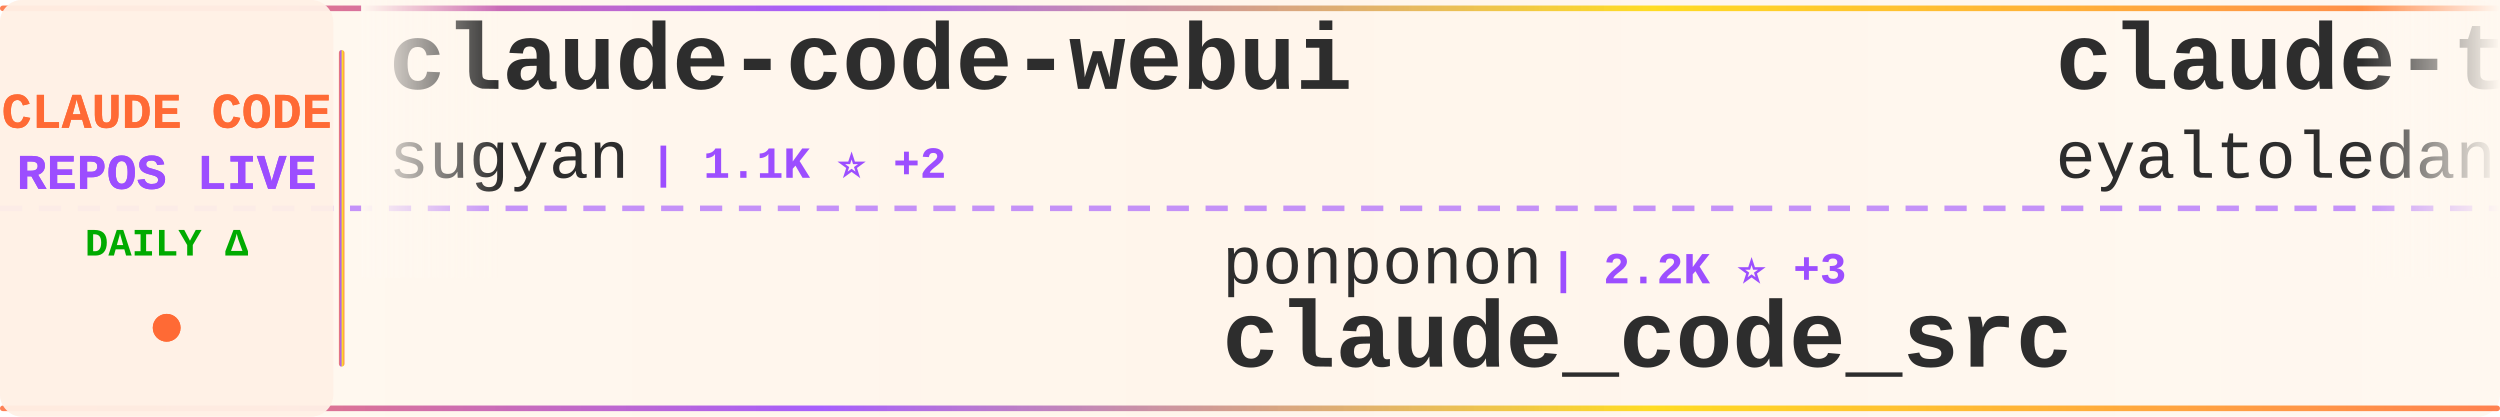
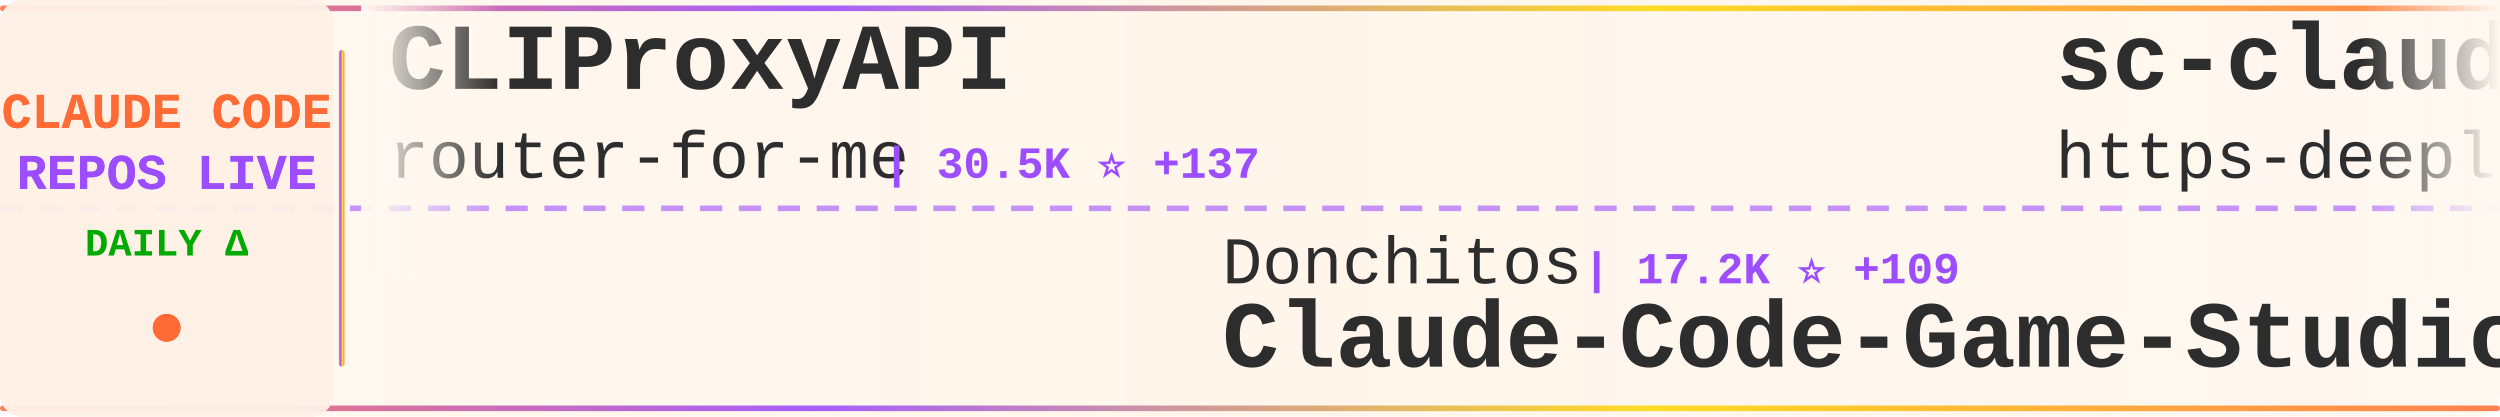
<svg xmlns="http://www.w3.org/2000/svg" width="900" height="150">
  <defs>
    <linearGradient id="tickerBg" x1="0%" y1="0%" x2="100%" y2="0%">
      <stop offset="0%" style="stop-color:#fff8f0;stop-opacity:0.98" />
      <stop offset="50%" style="stop-color:#fff5eb;stop-opacity:1" />
      <stop offset="100%" style="stop-color:#fff8f0;stop-opacity:0.98" />
    </linearGradient>
    <linearGradient id="borderGrad" x1="0%" y1="0%" x2="100%" y2="0%">
      <stop offset="0%" style="stop-color:#FF6B35;stop-opacity:0.85">
        <animate attributeName="stop-opacity" values="0.85;1;0.85" dur="2s" repeatCount="indefinite" />
      </stop>
      <stop offset="33%" style="stop-color:#9C4EFF;stop-opacity:0.9">
        <animate attributeName="stop-opacity" values="0.9;1;0.9" dur="2.2s" repeatCount="indefinite" />
      </stop>
      <stop offset="66%" style="stop-color:#FFD700;stop-opacity:0.85">
        <animate attributeName="stop-opacity" values="0.85;1;0.85" dur="1.8s" repeatCount="indefinite" />
      </stop>
      <stop offset="100%" style="stop-color:#FF6B35;stop-opacity:0.85">
        <animate attributeName="stop-opacity" values="0.85;1;0.85" dur="2s" repeatCount="indefinite" />
      </stop>
    </linearGradient>
    <filter id="textGlow">
      <feGaussianBlur stdDeviation="0.15" result="coloredBlur" />
      <feMerge>
        <feMergeNode in="coloredBlur" />
        <feMergeNode in="SourceGraphic" />
      </feMerge>
    </filter>
    <filter id="metricGlow">
      <feGaussianBlur stdDeviation="0.2" result="coloredBlur" />
      <feMerge>
        <feMergeNode in="coloredBlur" />
        <feMergeNode in="SourceGraphic" />
      </feMerge>
    </filter>
    <linearGradient id="leftFade" x1="0%" y1="0%" x2="100%" y2="0%">
      <stop offset="0%" style="stop-color:#fff8f0;stop-opacity:1" />
      <stop offset="100%" style="stop-color:#fff8f0;stop-opacity:0" />
    </linearGradient>
    <linearGradient id="rightFade" x1="0%" y1="0%" x2="100%" y2="0%">
      <stop offset="0%" style="stop-color:#fff8f0;stop-opacity:0" />
      <stop offset="100%" style="stop-color:#fff8f0;stop-opacity:1" />
    </linearGradient>
  </defs>
  <rect width="900" height="150" fill="url(#tickerBg)" rx="8" />
  <rect x="0" y="2" width="900" height="2" fill="url(#borderGrad)" rx="1" />
  <rect x="0" y="146" width="900" height="2" fill="url(#borderGrad)" rx="1" />
  <line x1="0" y1="75" x2="900" y2="75" stroke="#9C4EFF" stroke-width="2" stroke-dasharray="8 6" opacity="0.6" />
  <rect x="0" y="0" width="120" height="150" fill="#fff0e6" opacity="0.95" rx="8" />
  <text x="60" y="46" font-family="'Courier New', monospace" font-size="18" font-weight="bold" fill="#FF6B35" text-anchor="middle" filter="url(#textGlow)">
    CLAUDE CODE
  </text>
  <text x="60" y="68" font-family="'Courier New', monospace" font-size="18" font-weight="bold" fill="#9C4EFF" text-anchor="middle" filter="url(#textGlow)">
    REPOS LIVE
  </text>
  <text x="60" y="92" font-family="'Courier New', monospace" font-size="14" font-weight="bold" fill="#00aa00" text-anchor="middle">
    DAILY Δ
  </text>
  <circle cx="60" cy="118" r="5" fill="#FF6B35" filter="url(#metricGlow)">
    <animate attributeName="r" values="4;6;4" dur="1.5s" repeatCount="indefinite" />
    <animate attributeName="opacity" values="0.6;1;0.6" dur="1.5s" repeatCount="indefinite" />
  </circle>
  <rect x="122" y="18" width="2" height="114" fill="url(#borderGrad)" rx="1" />
  <clipPath id="tickerClip">
    <rect x="130" y="0" width="770" height="150" />
  </clipPath>
  <g clip-path="url(#tickerClip)">
    <g id="tickerItems">
      <animateTransform attributeName="transform" attributeType="XML" type="translate" from="0 0" to="-3000 0" dur="54s" repeatCount="indefinite" />
      <g transform="translate(0, 0)">
-         <text x="140" y="32" font-family="'Courier New', monospace" font-size="34" font-weight="bold" fill="#2d2d2d">claude-code-webui</text>
-         <text x="140" y="64" font-family="'Courier New', monospace" font-size="24" font-weight="normal" fill="#2d2d2d" opacity="1.0">sugyan</text>
-         <text x="234" y="64" font-family="'Courier New', monospace" font-size="16" font-weight="bold" fill="#9C4EFF"> | 1.1K ⭐ +2</text>
+         <text x="140" y="32" font-family="'Courier New', monospace" font-size="34" font-weight="bold" fill="#2d2d2d">CLIProxyAPI</text>
+         <text x="140" y="64" font-family="'Courier New', monospace" font-size="24" font-weight="normal" fill="#2d2d2d" opacity="1.0">router-for-me</text>
+         <text x="318" y="64" font-family="'Courier New', monospace" font-size="16" font-weight="bold" fill="#9C4EFF"> | 30.5K ⭐ +137</text>
      </g>
      <g transform="translate(300, 0)">
-         <text x="140" y="102" font-family="'Courier New', monospace" font-size="24" font-weight="normal" fill="#2d2d2d" opacity="1.0">ponponon</text>
-         <text x="258" y="102" font-family="'Courier New', monospace" font-size="16" font-weight="bold" fill="#9C4EFF"> | 2.2K ⭐ +3</text>
-         <text x="140" y="132" font-family="'Courier New', monospace" font-size="34" font-weight="bold" fill="#2d2d2d">claude_code_src</text>
+         <text x="140" y="102" font-family="'Courier New', monospace" font-size="24" font-weight="normal" fill="#2d2d2d" opacity="1.0">Donchitos</text>
+         <text x="270" y="102" font-family="'Courier New', monospace" font-size="16" font-weight="bold" fill="#9C4EFF"> | 17.2K ⭐ +109</text>
+         <text x="140" y="132" font-family="'Courier New', monospace" font-size="34" font-weight="bold" fill="#2d2d2d">Claude-Code-Game-Studios</text>
      </g>
      <g transform="translate(600, 0)">
-         <text x="140" y="32" font-family="'Courier New', monospace" font-size="34" font-weight="bold" fill="#2d2d2d">claude-task-master</text>
-         <text x="140" y="64" font-family="'Courier New', monospace" font-size="24" font-weight="normal" fill="#2d2d2d" opacity="1.0">eyaltoledano</text>
-         <text x="306" y="64" font-family="'Courier New', monospace" font-size="16" font-weight="bold" fill="#9C4EFF"> | 27.0K ⭐ +10</text>
+         <text x="140" y="32" font-family="'Courier New', monospace" font-size="34" font-weight="bold" fill="#2d2d2d">sc-claude-code-files</text>
+         <text x="140" y="64" font-family="'Courier New', monospace" font-size="24" font-weight="normal" fill="#2d2d2d" opacity="1.0">https-deeplearning-ai</text>
+         <text x="414" y="64" font-family="'Courier New', monospace" font-size="16" font-weight="bold" fill="#9C4EFF"> | 504 ⭐ +2</text>
      </g>
      <g transform="translate(900, 0)">
-         <text x="140" y="102" font-family="'Courier New', monospace" font-size="24" font-weight="normal" fill="#2d2d2d" opacity="1.0">https-deeplearning-ai</text>
-         <text x="414" y="102" font-family="'Courier New', monospace" font-size="16" font-weight="bold" fill="#9C4EFF"> | 503 ⭐ +2</text>
-         <text x="140" y="132" font-family="'Courier New', monospace" font-size="34" font-weight="bold" fill="#2d2d2d">sc-claude-code-files</text>
+         <text x="140" y="102" font-family="'Courier New', monospace" font-size="24" font-weight="normal" fill="#2d2d2d" opacity="1.0">VoltAgent</text>
+         <text x="270" y="102" font-family="'Courier New', monospace" font-size="16" font-weight="bold" fill="#9C4EFF"> | 19.1K ⭐ +71</text>
+         <text x="140" y="132" font-family="'Courier New', monospace" font-size="34" font-weight="bold" fill="#2d2d2d">awesome-claude-code-suba...</text>
      </g>
      <g transform="translate(1200, 0)">
-         <text x="140" y="32" font-family="'Courier New', monospace" font-size="34" font-weight="bold" fill="#2d2d2d">claude-code-infrastructu...</text>
-         <text x="140" y="64" font-family="'Courier New', monospace" font-size="24" font-weight="normal" fill="#2d2d2d" opacity="1.0">diet103</text>
-         <text x="246" y="64" font-family="'Courier New', monospace" font-size="16" font-weight="bold" fill="#9C4EFF"> | 9.6K ⭐ +7</text>
+         <text x="140" y="32" font-family="'Courier New', monospace" font-size="34" font-weight="bold" fill="#2d2d2d">claude-code-tudou</text>
+         <text x="140" y="64" font-family="'Courier New', monospace" font-size="24" font-weight="normal" fill="#2d2d2d" opacity="1.0">AICoderTudou</text>
+         <text x="306" y="64" font-family="'Courier New', monospace" font-size="16" font-weight="bold" fill="#9C4EFF"> | 497 ⭐ +1</text>
      </g>
      <g transform="translate(1500, 0)">
+         <text x="140" y="102" font-family="'Courier New', monospace" font-size="24" font-weight="normal" fill="#2d2d2d" opacity="1.0">anthropics</text>
+         <text x="282" y="102" font-family="'Courier New', monospace" font-size="16" font-weight="bold" fill="#9C4EFF"> | 18.5K ⭐ +65</text>
+         <text x="140" y="132" font-family="'Courier New', monospace" font-size="34" font-weight="bold" fill="#2d2d2d">claude-plugins-official</text>
+       </g>
+       <g transform="translate(1800, 0)">
+         <text x="140" y="32" font-family="'Courier New', monospace" font-size="34" font-weight="bold" fill="#2d2d2d">claude-code-source</text>
+         <text x="140" y="64" font-family="'Courier New', monospace" font-size="24" font-weight="normal" fill="#2d2d2d" opacity="1.0">hangsman</text>
+         <text x="258" y="64" font-family="'Courier New', monospace" font-size="16" font-weight="bold" fill="#9C4EFF"> | 766 ⭐ +1</text>
+       </g>
+       <g transform="translate(2100, 0)">
+         <text x="140" y="102" font-family="'Courier New', monospace" font-size="24" font-weight="normal" fill="#2d2d2d" opacity="1.0">carlvellotti</text>
+         <text x="306" y="102" font-family="'Courier New', monospace" font-size="16" font-weight="bold" fill="#9C4EFF"> | 2.0K ⭐ +7</text>
+         <text x="140" y="132" font-family="'Courier New', monospace" font-size="34" font-weight="bold" fill="#2d2d2d">claude-code-pm-course</text>
+       </g>
+       <g transform="translate(2400, 0)">
+         <text x="140" y="32" font-family="'Courier New', monospace" font-size="34" font-weight="bold" fill="#2d2d2d">claude-code-action</text>
+         <text x="140" y="64" font-family="'Courier New', monospace" font-size="24" font-weight="normal" fill="#2d2d2d" opacity="1.0">anthropics</text>
+         <text x="282" y="64" font-family="'Courier New', monospace" font-size="16" font-weight="bold" fill="#9C4EFF"> | 7.4K ⭐ +12</text>
+       </g>
+       <g transform="translate(2700, 0)">
        <text x="140" y="102" font-family="'Courier New', monospace" font-size="24" font-weight="normal" fill="#2d2d2d" opacity="1.0">ding113</text>
-         <text x="246" y="102" font-family="'Courier New', monospace" font-size="16" font-weight="bold" fill="#9C4EFF"> | 2.7K ⭐ +12</text>
+         <text x="246" y="102" font-family="'Courier New', monospace" font-size="16" font-weight="bold" fill="#9C4EFF"> | 2.7K ⭐ +10</text>
        <text x="140" y="132" font-family="'Courier New', monospace" font-size="34" font-weight="bold" fill="#2d2d2d">claude-code-hub</text>
      </g>
-       <g transform="translate(1800, 0)">
-         <text x="140" y="32" font-family="'Courier New', monospace" font-size="34" font-weight="bold" fill="#2d2d2d">claude-code-action</text>
-         <text x="140" y="64" font-family="'Courier New', monospace" font-size="24" font-weight="normal" fill="#2d2d2d" opacity="1.0">anthropics</text>
-         <text x="282" y="64" font-family="'Courier New', monospace" font-size="16" font-weight="bold" fill="#9C4EFF"> | 7.4K ⭐ +16</text>
-       </g>
-       <g transform="translate(2100, 0)">
-         <text x="140" y="102" font-family="'Courier New', monospace" font-size="24" font-weight="normal" fill="#2d2d2d" opacity="1.0">ghuntley</text>
-         <text x="258" y="102" font-family="'Courier New', monospace" font-size="16" font-weight="bold" fill="#9C4EFF"> | 974 ⭐</text>
-         <text x="140" y="132" font-family="'Courier New', monospace" font-size="34" font-weight="bold" fill="#2d2d2d">claude-code-source-code-...</text>
-       </g>
-       <g transform="translate(2400, 0)">
-         <text x="140" y="32" font-family="'Courier New', monospace" font-size="34" font-weight="bold" fill="#2d2d2d">claude-code-spec-workflo...</text>
-         <text x="140" y="64" font-family="'Courier New', monospace" font-size="24" font-weight="normal" fill="#2d2d2d" opacity="1.0">Pimzino</text>
-         <text x="246" y="64" font-family="'Courier New', monospace" font-size="16" font-weight="bold" fill="#9C4EFF"> | 3.7K ⭐ +3</text>
-       </g>
-       <g transform="translate(2700, 0)">
-         <text x="140" y="102" font-family="'Courier New', monospace" font-size="24" font-weight="normal" fill="#2d2d2d" opacity="1.0">KimYx0207</text>
-         <text x="270" y="102" font-family="'Courier New', monospace" font-size="16" font-weight="bold" fill="#9C4EFF"> | 3.6K ⭐ +12</text>
-         <text x="140" y="132" font-family="'Courier New', monospace" font-size="34" font-weight="bold" fill="#2d2d2d">Claude-Code-x-OpenClaw-G...</text>
-       </g>
      <g transform="translate(3000, 0)">
-         <text x="140" y="32" font-family="'Courier New', monospace" font-size="34" font-weight="bold" fill="#2d2d2d">claude-code-webui</text>
-         <text x="140" y="64" font-family="'Courier New', monospace" font-size="24" font-weight="normal" fill="#2d2d2d" opacity="1.0">sugyan</text>
-         <text x="234" y="64" font-family="'Courier New', monospace" font-size="16" font-weight="bold" fill="#9C4EFF"> | 1.1K ⭐ +2</text>
+         <text x="140" y="32" font-family="'Courier New', monospace" font-size="34" font-weight="bold" fill="#2d2d2d">CLIProxyAPI</text>
+         <text x="140" y="64" font-family="'Courier New', monospace" font-size="24" font-weight="normal" fill="#2d2d2d" opacity="1.0">router-for-me</text>
+         <text x="318" y="64" font-family="'Courier New', monospace" font-size="16" font-weight="bold" fill="#9C4EFF"> | 30.5K ⭐ +137</text>
      </g>
      <g transform="translate(3300, 0)">
-         <text x="140" y="102" font-family="'Courier New', monospace" font-size="24" font-weight="normal" fill="#2d2d2d" opacity="1.0">ponponon</text>
-         <text x="258" y="102" font-family="'Courier New', monospace" font-size="16" font-weight="bold" fill="#9C4EFF"> | 2.2K ⭐ +3</text>
-         <text x="140" y="132" font-family="'Courier New', monospace" font-size="34" font-weight="bold" fill="#2d2d2d">claude_code_src</text>
+         <text x="140" y="102" font-family="'Courier New', monospace" font-size="24" font-weight="normal" fill="#2d2d2d" opacity="1.0">Donchitos</text>
+         <text x="270" y="102" font-family="'Courier New', monospace" font-size="16" font-weight="bold" fill="#9C4EFF"> | 17.2K ⭐ +109</text>
+         <text x="140" y="132" font-family="'Courier New', monospace" font-size="34" font-weight="bold" fill="#2d2d2d">Claude-Code-Game-Studios</text>
      </g>
      <g transform="translate(3600, 0)">
-         <text x="140" y="32" font-family="'Courier New', monospace" font-size="34" font-weight="bold" fill="#2d2d2d">claude-task-master</text>
-         <text x="140" y="64" font-family="'Courier New', monospace" font-size="24" font-weight="normal" fill="#2d2d2d" opacity="1.0">eyaltoledano</text>
-         <text x="306" y="64" font-family="'Courier New', monospace" font-size="16" font-weight="bold" fill="#9C4EFF"> | 27.0K ⭐ +10</text>
+         <text x="140" y="32" font-family="'Courier New', monospace" font-size="34" font-weight="bold" fill="#2d2d2d">sc-claude-code-files</text>
+         <text x="140" y="64" font-family="'Courier New', monospace" font-size="24" font-weight="normal" fill="#2d2d2d" opacity="1.0">https-deeplearning-ai</text>
+         <text x="414" y="64" font-family="'Courier New', monospace" font-size="16" font-weight="bold" fill="#9C4EFF"> | 504 ⭐ +2</text>
      </g>
      <g transform="translate(3900, 0)">
-         <text x="140" y="102" font-family="'Courier New', monospace" font-size="24" font-weight="normal" fill="#2d2d2d" opacity="1.0">https-deeplearning-ai</text>
-         <text x="414" y="102" font-family="'Courier New', monospace" font-size="16" font-weight="bold" fill="#9C4EFF"> | 503 ⭐ +2</text>
-         <text x="140" y="132" font-family="'Courier New', monospace" font-size="34" font-weight="bold" fill="#2d2d2d">sc-claude-code-files</text>
+         <text x="140" y="102" font-family="'Courier New', monospace" font-size="24" font-weight="normal" fill="#2d2d2d" opacity="1.0">VoltAgent</text>
+         <text x="270" y="102" font-family="'Courier New', monospace" font-size="16" font-weight="bold" fill="#9C4EFF"> | 19.1K ⭐ +71</text>
+         <text x="140" y="132" font-family="'Courier New', monospace" font-size="34" font-weight="bold" fill="#2d2d2d">awesome-claude-code-suba...</text>
      </g>
    </g>
  </g>
  <rect x="130" y="0" width="50" height="100" fill="url(#leftFade)" />
  <rect x="850" y="0" width="50" height="100" fill="url(#rightFade)" />
</svg>
